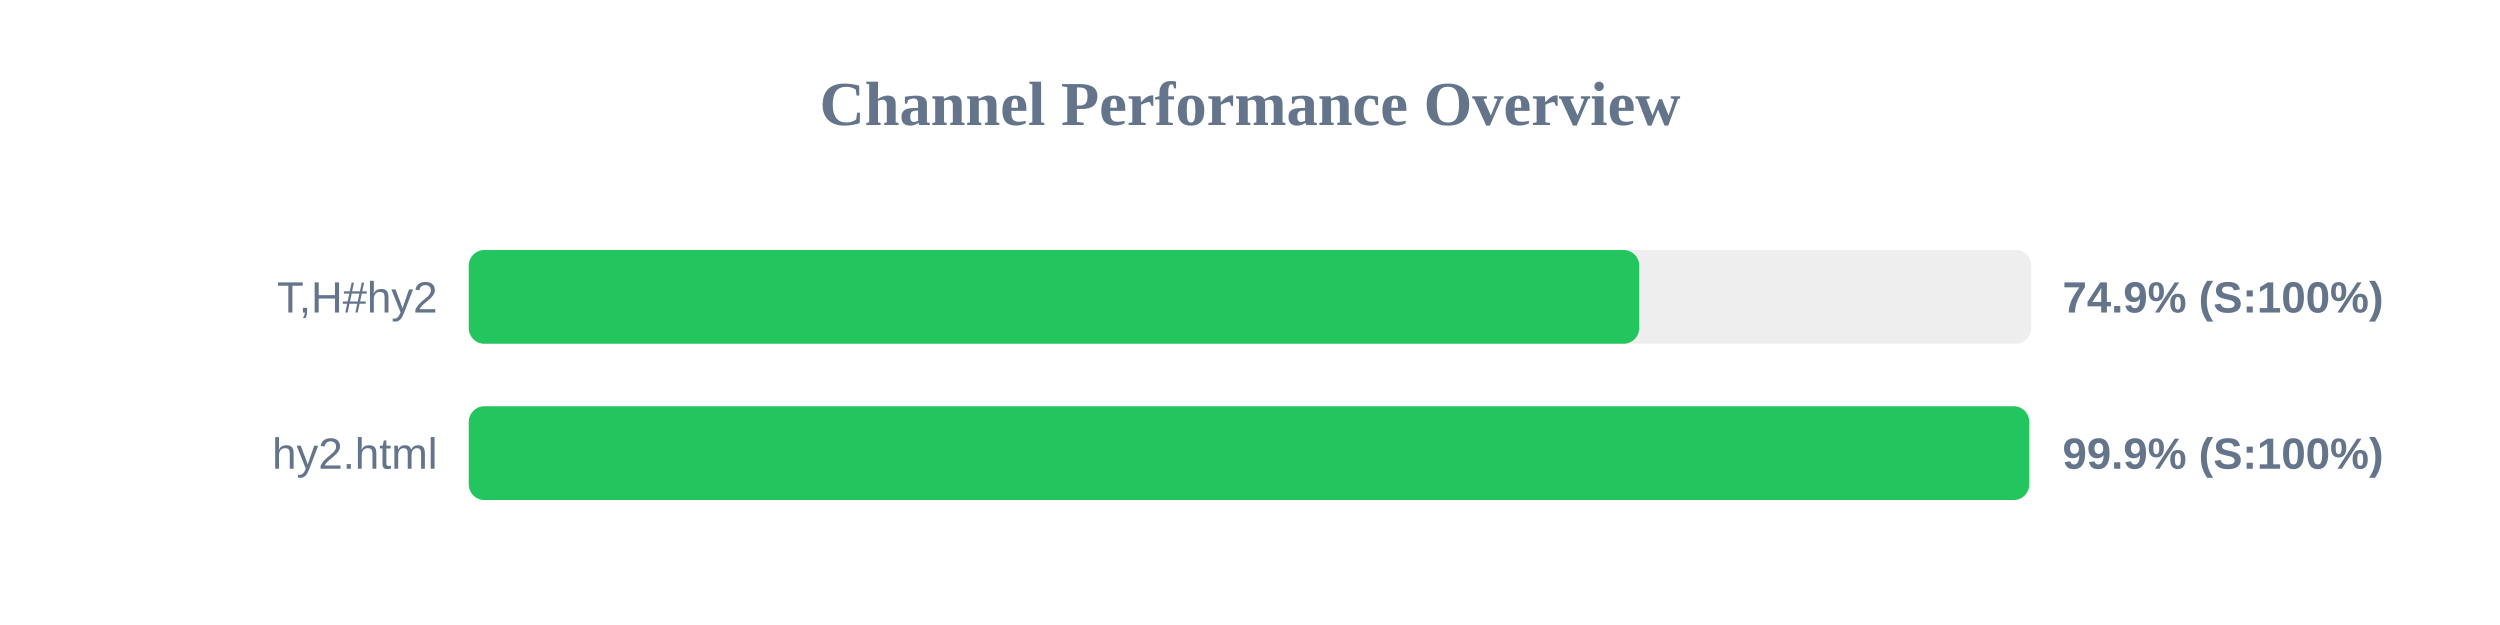
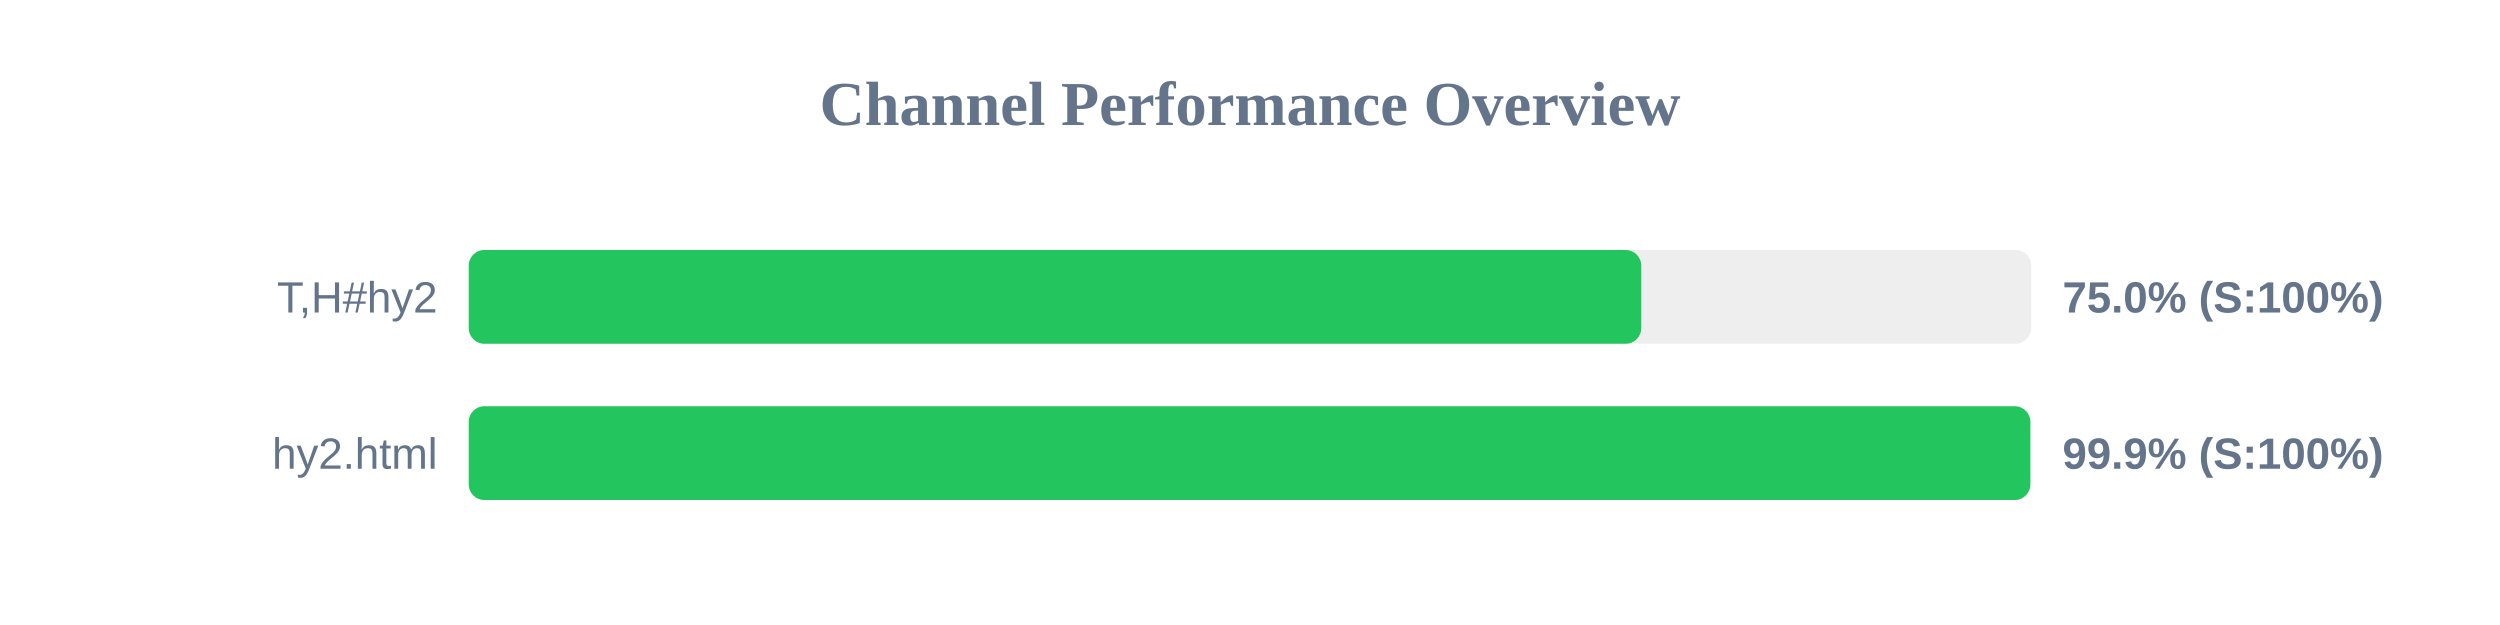
<svg xmlns="http://www.w3.org/2000/svg" width="800" height="200" version="1.1">
  <style>
        .row { font: 14px Arial; fill: #64748b; }
        .score { font: bold 14px Arial; fill: #64748b; }
    </style>
  <text x="400" y="40" text-anchor="middle" font-size="20px" font-weight="bold" fill="#64748b">Channel Performance Overview</text>
  <rect x="150" y="80" width="500" height="30" fill="#eee" rx="5" />
-   <rect x="150" y="80" width="374.55" height="30" fill="#22c55e" rx="5" />
+   <rect x="150" y="80" width="375.2" height="30" fill="#22c55e" rx="5" />
  <text x="140" y="100" text-anchor="end" class="row">T,H#hy2</text>
-   <text x="660" y="100" text-anchor="start" class="score">74.9% (S:100%)</text>
+   <text x="660" y="100" text-anchor="start" class="score">75.0% (S:100%)</text>
  <rect x="150" y="130" width="500" height="30" fill="#eee" rx="5" />
-   <rect x="150" y="130" width="499.35" height="30" fill="#22c55e" rx="5" />
+   <rect x="150" y="130" width="499.7" height="30" fill="#22c55e" rx="5" />
  <text x="140" y="150" text-anchor="end" class="row">hy2.html</text>
  <text x="660" y="150" text-anchor="start" class="score">99.9% (S:100%)</text>
</svg>
